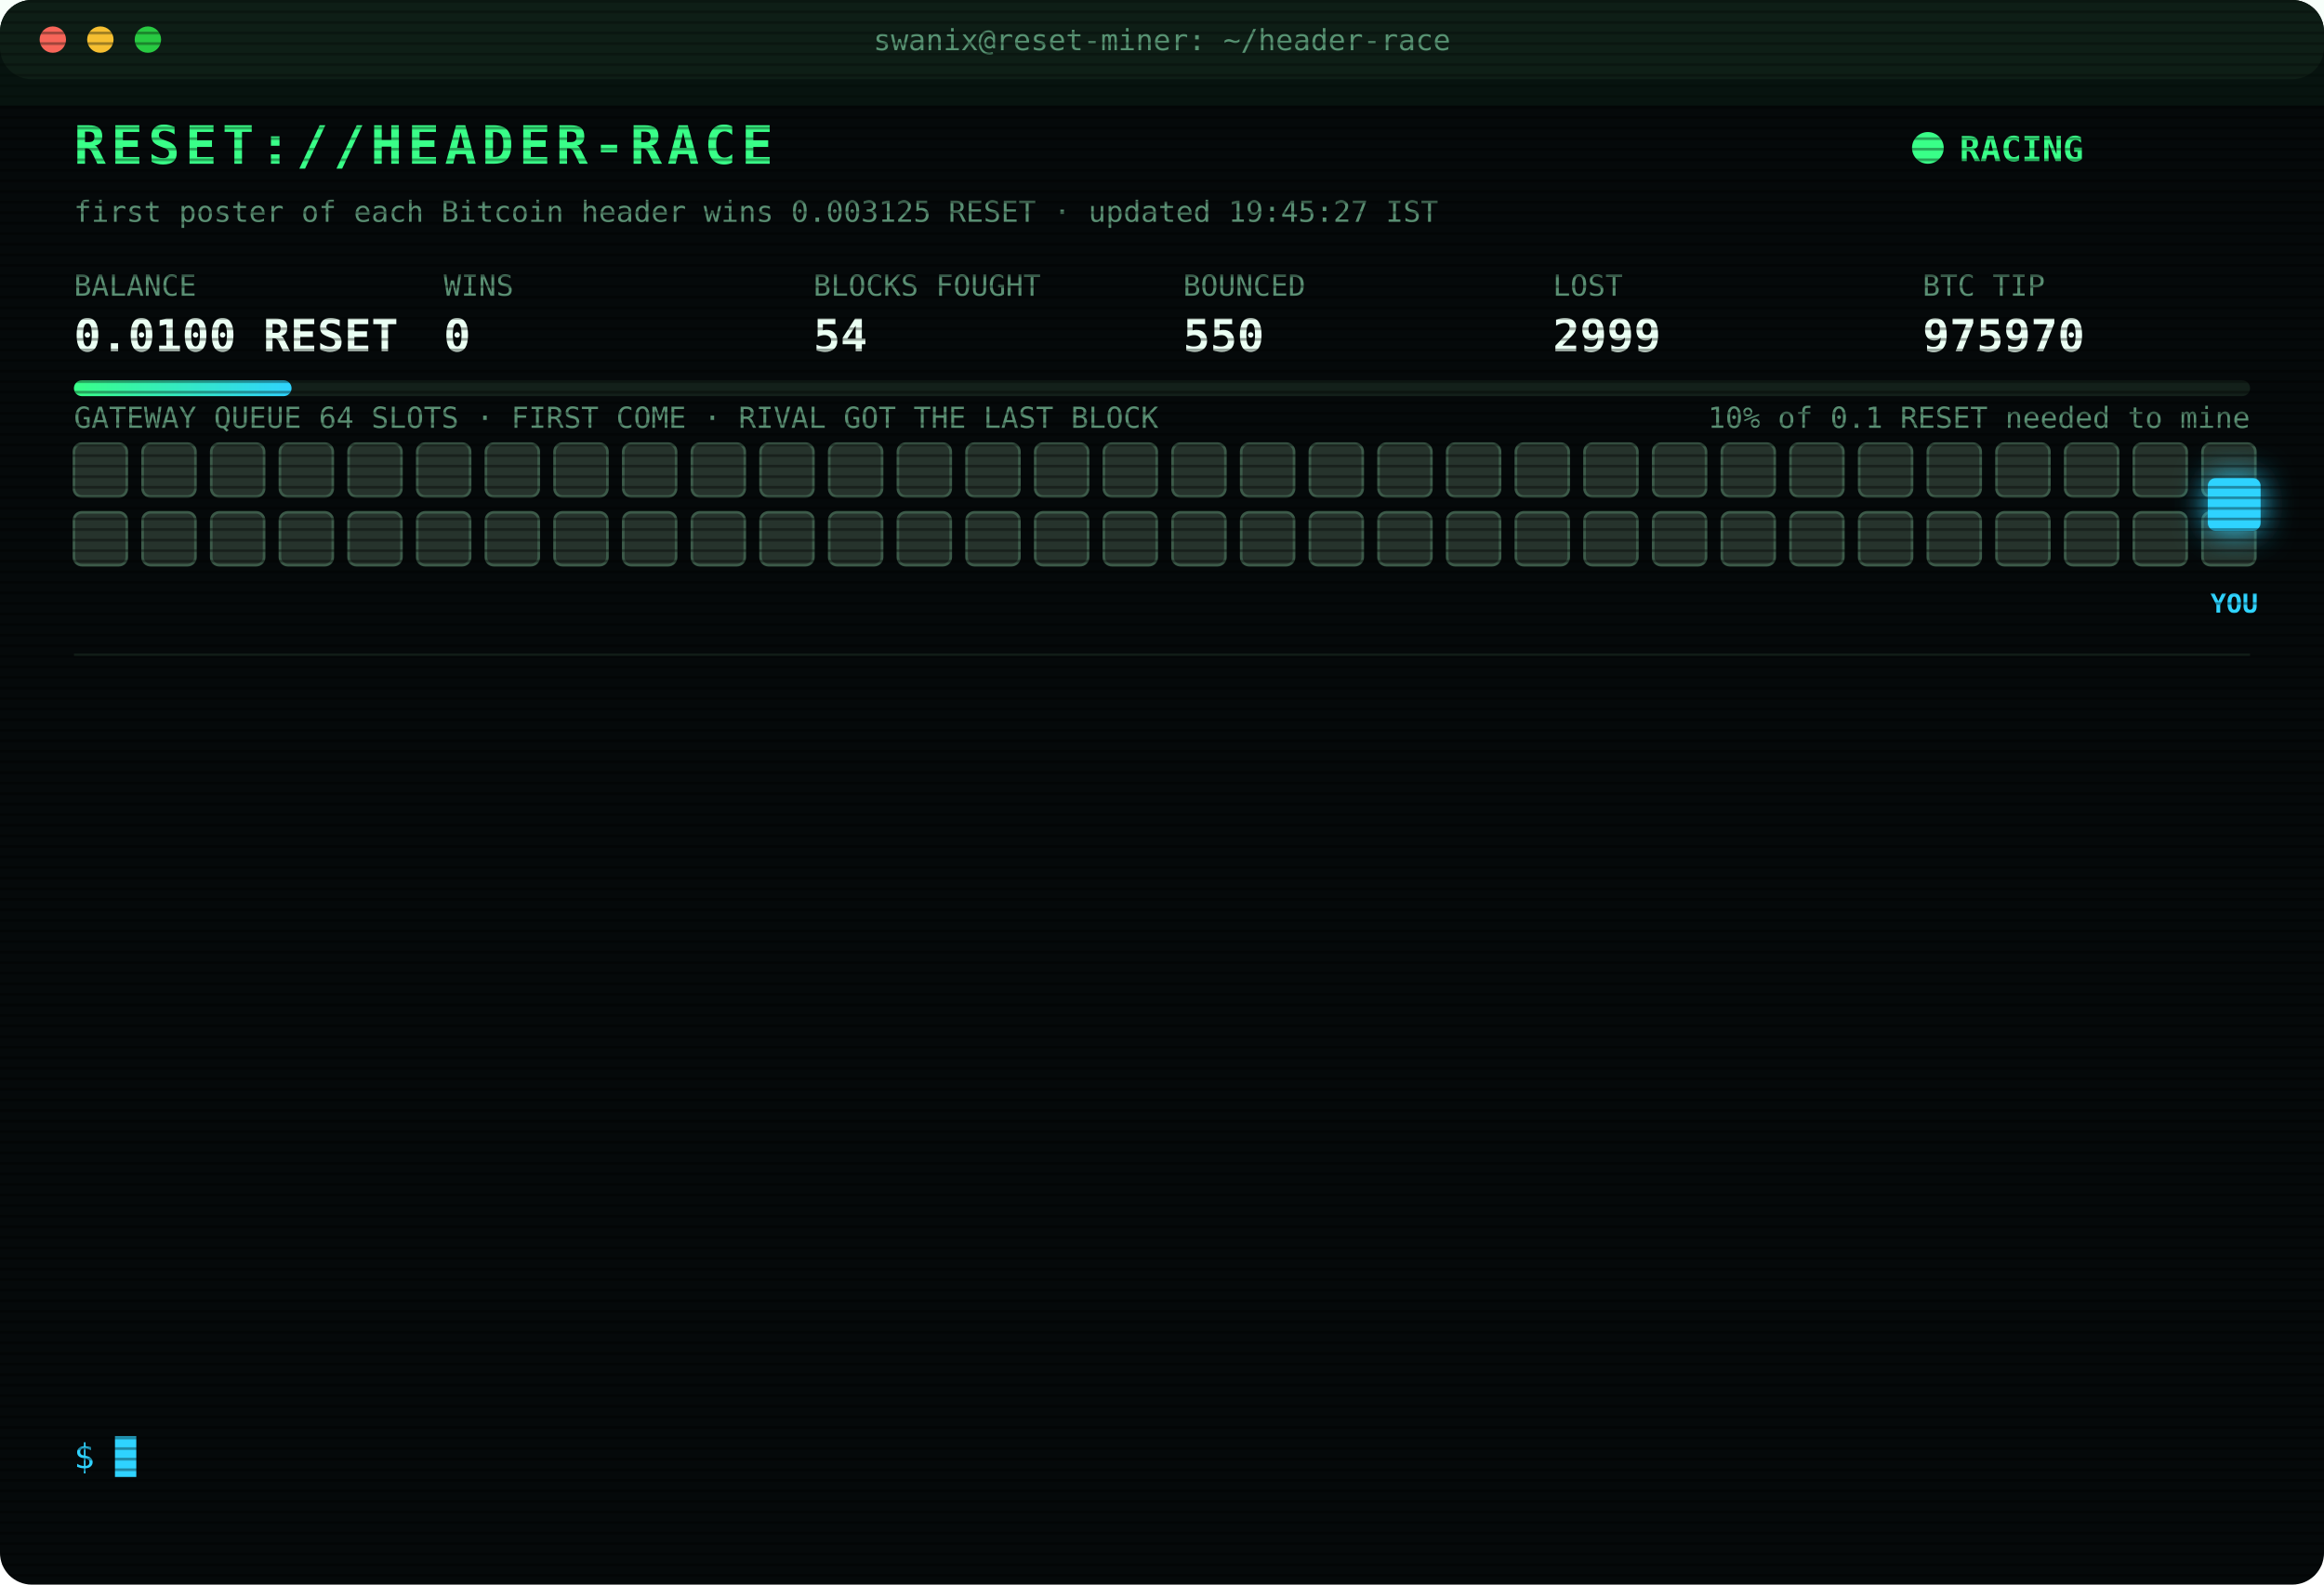
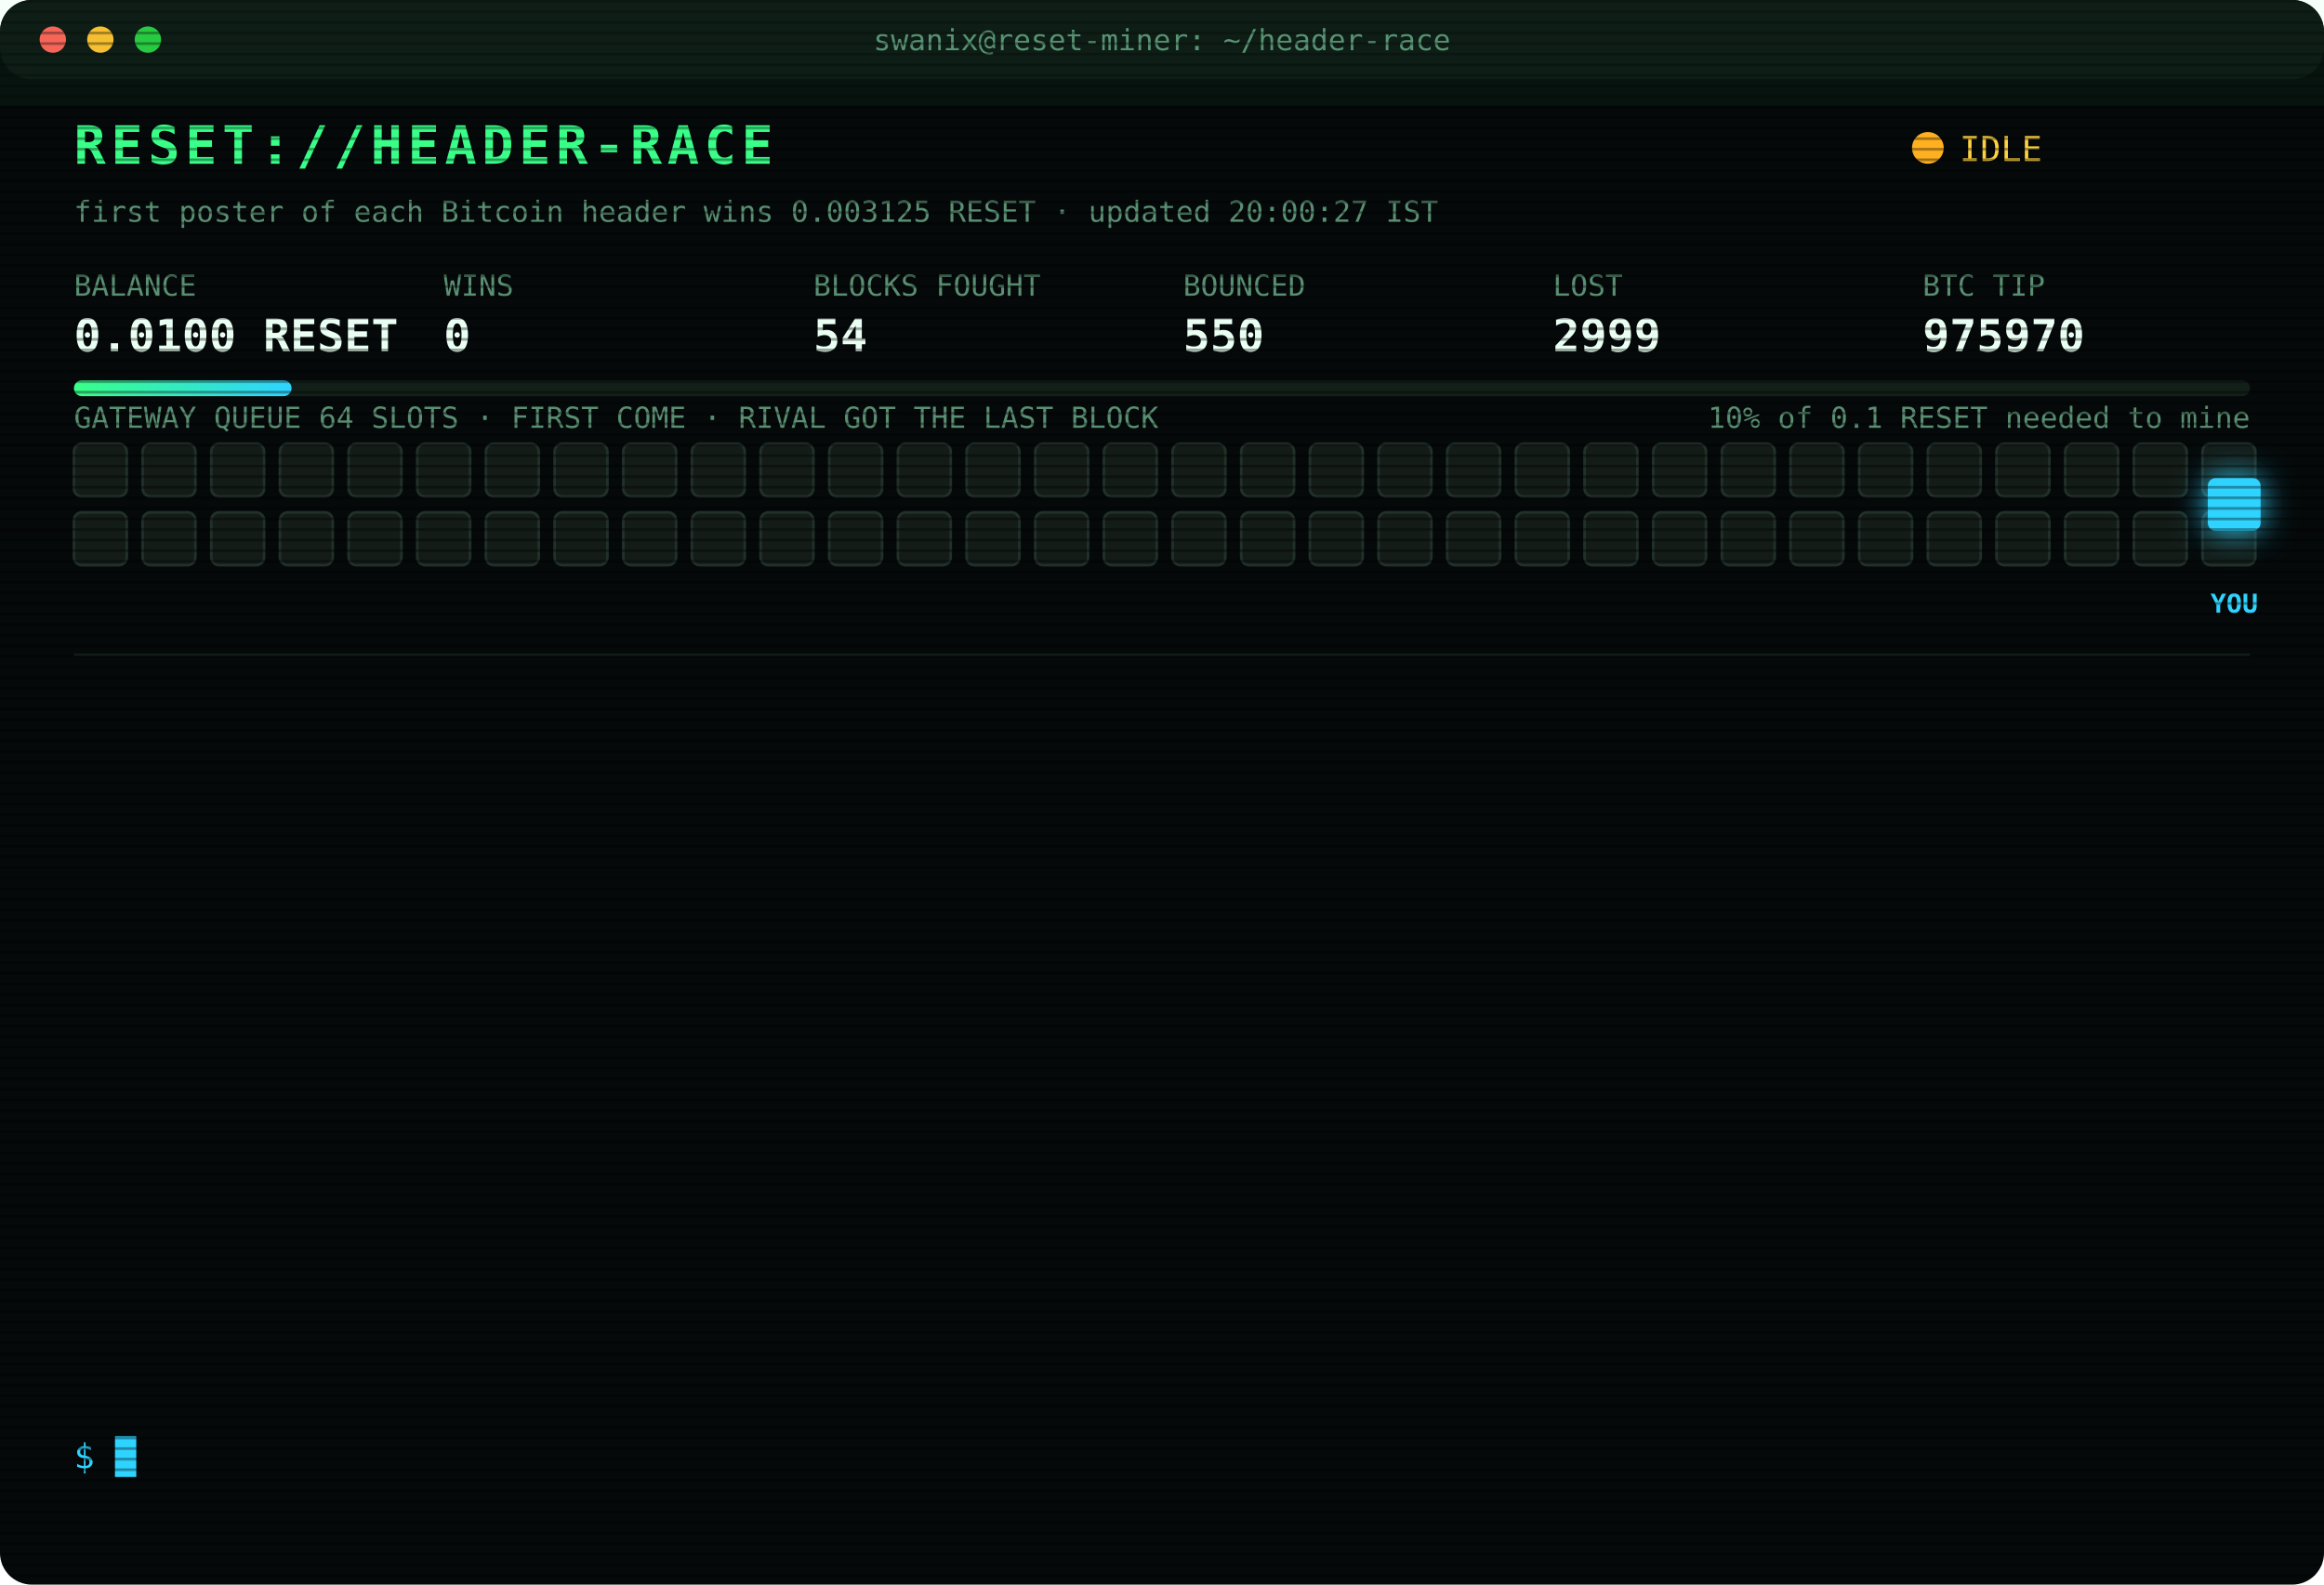
<svg xmlns="http://www.w3.org/2000/svg" width="880" height="600" viewBox="0 0 880 600" font-family="ui-monospace,SFMono-Regular,Menlo,Consolas,monospace">
  <style>
text{font-size:13px;fill:#7CFFB2}
.title{font-size:20px;font-weight:700;fill:#39FF88;letter-spacing:2px;animation:glitch 3s infinite steps(1)}
.sub{fill:#2fd3ff}.k{fill:#5a8f73;font-size:11px}.v{font-size:17px;font-weight:700;fill:#eafff3}
.ts{fill:#3f6b56}.boot{fill:#2fd3ff}.dim{fill:#5a8f73}.bad{fill:#ff4d6d}.warn{fill:#ffd23f}.mag{fill:#ff5cf0}.win{fill:#39FF88;font-weight:700}
.tag{font-size:10px;fill:#2fd3ff;font-weight:700}
.rival{fill:#26332c;stroke:#3c5a49;animation:jam 1.2s infinite alternate}
.idle{fill:#141c18;stroke:#22302a;animation:breathe 4s infinite}
.me{fill:#2fd3ff;filter:drop-shadow(0 0 6px #2fd3ff)}
.hover{animation:nudge 1.1s infinite ease-in-out}.bounce{animation:kick 1.4s infinite}
.ln{opacity:0;animation:in .4s forwards}
.cur{animation:blink 1s infinite steps(1)}
.scan{animation:scan 6s infinite linear}
.led{animation:blink 1.4s infinite}
@keyframes in{from{opacity:0;transform:translateX(-6px)}to{opacity:1;transform:none}}
@keyframes blink{50%{opacity:0}}
@keyframes jam{to{fill:#33463b}}
@keyframes breathe{50%{opacity:.4}}
@keyframes nudge{50%{transform:translateX(-10px)}}
@keyframes kick{0%,100%{transform:none}30%{transform:translateX(-14px)}55%{transform:translateX(10px) translateY(-6px)}}
@keyframes glitch{0%,92%{transform:none}93%{transform:translateX(2px);fill:#ff4d6d}95%{transform:translateX(-2px);fill:#2fd3ff}97%{transform:none}}
@keyframes scan{from{transform:translateY(-40px)}to{transform:translateY(600px)}}
</style>
  <defs>
    <pattern id="sl" width="4" height="4" patternUnits="userSpaceOnUse">
      <rect width="4" height="1" fill="#000" opacity=".35" />
    </pattern>
    <linearGradient id="bar">
      <stop offset="0" stop-color="#39FF88" />
      <stop offset="1" stop-color="#2fd3ff" />
    </linearGradient>
  </defs>
  <rect width="880" height="600" rx="12" fill="#05090a" />
  <rect width="880" height="30" rx="12" fill="#0d1512" />
  <circle cx="20" cy="15" r="5" fill="#ff5f57" />
  <circle cx="38" cy="15" r="5" fill="#febc2e" />
  <circle cx="56" cy="15" r="5" fill="#28c840" />
  <text x="440" y="19" text-anchor="middle" class="k">swanix@reset-miner: ~/header-race</text>
  <text x="28" y="62" class="title">RESET://HEADER-RACE</text>
-   <circle class="led" cx="730" cy="56" r="6" fill="#39FF88" />
-   <text x="742" y="61" class="win">RACING</text>
-   <text x="28" y="84" class="k">first poster of each Bitcoin header wins 0.003125 RESET · updated 19:45:27 IST</text>
+   <circle class="led" cx="730" cy="56" r="6" fill="#ffb020" />
+   <text x="742" y="61" class="warn">IDLE</text>
+   <text x="28" y="84" class="k">first poster of each Bitcoin header wins 0.003125 RESET · updated 20:00:27 IST</text>
  <text x="28" y="112" class="k">BALANCE</text>
  <text x="28" y="133" class="v">0.0100 RESET</text>
  <text x="168" y="112" class="k">WINS</text>
  <text x="168" y="133" class="v">0</text>
  <text x="308" y="112" class="k">BLOCKS FOUGHT</text>
  <text x="308" y="133" class="v">54</text>
  <text x="448" y="112" class="k">BOUNCED</text>
  <text x="448" y="133" class="v">550</text>
  <text x="588" y="112" class="k">LOST</text>
  <text x="588" y="133" class="v">2999</text>
  <text x="728" y="112" class="k">BTC TIP</text>
  <text x="728" y="133" class="v">975970</text>
  <rect x="28" y="144" width="824" height="6" rx="3" fill="#13201a" />
  <rect x="28" y="144" width="82.4" height="6" rx="3" fill="url(#bar)" />
  <text x="852" y="162" text-anchor="end" class="k">10% of 0.1 RESET needed to mine</text>
  <text x="28" y="162" class="k">GATEWAY QUEUE 64 SLOTS · FIRST COME · RIVAL GOT THE LAST BLOCK</text>
-   <rect class="rival" x="28" y="168" width="20" height="20" rx="3" style="animation-delay:0.00s" />
-   <rect class="rival" x="54" y="168" width="20" height="20" rx="3" style="animation-delay:0.05s" />
-   <rect class="rival" x="80" y="168" width="20" height="20" rx="3" style="animation-delay:0.10s" />
-   <rect class="rival" x="106" y="168" width="20" height="20" rx="3" style="animation-delay:0.15s" />
-   <rect class="rival" x="132" y="168" width="20" height="20" rx="3" style="animation-delay:0.20s" />
-   <rect class="rival" x="158" y="168" width="20" height="20" rx="3" style="animation-delay:0.25s" />
-   <rect class="rival" x="184" y="168" width="20" height="20" rx="3" style="animation-delay:0.30s" />
-   <rect class="rival" x="210" y="168" width="20" height="20" rx="3" style="animation-delay:0.35s" />
-   <rect class="rival" x="236" y="168" width="20" height="20" rx="3" style="animation-delay:0.40s" />
-   <rect class="rival" x="262" y="168" width="20" height="20" rx="3" style="animation-delay:0.45s" />
-   <rect class="rival" x="288" y="168" width="20" height="20" rx="3" style="animation-delay:0.50s" />
-   <rect class="rival" x="314" y="168" width="20" height="20" rx="3" style="animation-delay:0.55s" />
-   <rect class="rival" x="340" y="168" width="20" height="20" rx="3" style="animation-delay:0.60s" />
-   <rect class="rival" x="366" y="168" width="20" height="20" rx="3" style="animation-delay:0.65s" />
-   <rect class="rival" x="392" y="168" width="20" height="20" rx="3" style="animation-delay:0.70s" />
-   <rect class="rival" x="418" y="168" width="20" height="20" rx="3" style="animation-delay:0.75s" />
-   <rect class="rival" x="444" y="168" width="20" height="20" rx="3" style="animation-delay:0.80s" />
-   <rect class="rival" x="470" y="168" width="20" height="20" rx="3" style="animation-delay:0.85s" />
-   <rect class="rival" x="496" y="168" width="20" height="20" rx="3" style="animation-delay:0.90s" />
-   <rect class="rival" x="522" y="168" width="20" height="20" rx="3" style="animation-delay:0.95s" />
-   <rect class="rival" x="548" y="168" width="20" height="20" rx="3" style="animation-delay:1.00s" />
-   <rect class="rival" x="574" y="168" width="20" height="20" rx="3" style="animation-delay:1.05s" />
-   <rect class="rival" x="600" y="168" width="20" height="20" rx="3" style="animation-delay:1.10s" />
-   <rect class="rival" x="626" y="168" width="20" height="20" rx="3" style="animation-delay:1.15s" />
-   <rect class="rival" x="652" y="168" width="20" height="20" rx="3" style="animation-delay:1.20s" />
-   <rect class="rival" x="678" y="168" width="20" height="20" rx="3" style="animation-delay:1.25s" />
-   <rect class="rival" x="704" y="168" width="20" height="20" rx="3" style="animation-delay:1.30s" />
-   <rect class="rival" x="730" y="168" width="20" height="20" rx="3" style="animation-delay:1.35s" />
-   <rect class="rival" x="756" y="168" width="20" height="20" rx="3" style="animation-delay:1.40s" />
-   <rect class="rival" x="782" y="168" width="20" height="20" rx="3" style="animation-delay:1.45s" />
-   <rect class="rival" x="808" y="168" width="20" height="20" rx="3" style="animation-delay:1.50s" />
-   <rect class="rival" x="834" y="168" width="20" height="20" rx="3" style="animation-delay:1.55s" />
-   <rect class="rival" x="28" y="194" width="20" height="20" rx="3" style="animation-delay:1.60s" />
-   <rect class="rival" x="54" y="194" width="20" height="20" rx="3" style="animation-delay:1.65s" />
-   <rect class="rival" x="80" y="194" width="20" height="20" rx="3" style="animation-delay:1.70s" />
-   <rect class="rival" x="106" y="194" width="20" height="20" rx="3" style="animation-delay:1.75s" />
-   <rect class="rival" x="132" y="194" width="20" height="20" rx="3" style="animation-delay:1.80s" />
-   <rect class="rival" x="158" y="194" width="20" height="20" rx="3" style="animation-delay:1.85s" />
-   <rect class="rival" x="184" y="194" width="20" height="20" rx="3" style="animation-delay:1.90s" />
-   <rect class="rival" x="210" y="194" width="20" height="20" rx="3" style="animation-delay:1.95s" />
-   <rect class="rival" x="236" y="194" width="20" height="20" rx="3" style="animation-delay:2.00s" />
-   <rect class="rival" x="262" y="194" width="20" height="20" rx="3" style="animation-delay:2.05s" />
-   <rect class="rival" x="288" y="194" width="20" height="20" rx="3" style="animation-delay:2.10s" />
-   <rect class="rival" x="314" y="194" width="20" height="20" rx="3" style="animation-delay:2.15s" />
-   <rect class="rival" x="340" y="194" width="20" height="20" rx="3" style="animation-delay:2.20s" />
-   <rect class="rival" x="366" y="194" width="20" height="20" rx="3" style="animation-delay:2.25s" />
-   <rect class="rival" x="392" y="194" width="20" height="20" rx="3" style="animation-delay:2.30s" />
-   <rect class="rival" x="418" y="194" width="20" height="20" rx="3" style="animation-delay:2.35s" />
-   <rect class="rival" x="444" y="194" width="20" height="20" rx="3" style="animation-delay:2.40s" />
-   <rect class="rival" x="470" y="194" width="20" height="20" rx="3" style="animation-delay:2.45s" />
-   <rect class="rival" x="496" y="194" width="20" height="20" rx="3" style="animation-delay:2.50s" />
-   <rect class="rival" x="522" y="194" width="20" height="20" rx="3" style="animation-delay:2.55s" />
-   <rect class="rival" x="548" y="194" width="20" height="20" rx="3" style="animation-delay:2.60s" />
-   <rect class="rival" x="574" y="194" width="20" height="20" rx="3" style="animation-delay:2.65s" />
-   <rect class="rival" x="600" y="194" width="20" height="20" rx="3" style="animation-delay:2.70s" />
-   <rect class="rival" x="626" y="194" width="20" height="20" rx="3" style="animation-delay:2.75s" />
-   <rect class="rival" x="652" y="194" width="20" height="20" rx="3" style="animation-delay:2.80s" />
-   <rect class="rival" x="678" y="194" width="20" height="20" rx="3" style="animation-delay:2.85s" />
-   <rect class="rival" x="704" y="194" width="20" height="20" rx="3" style="animation-delay:2.90s" />
-   <rect class="rival" x="730" y="194" width="20" height="20" rx="3" style="animation-delay:2.95s" />
-   <rect class="rival" x="756" y="194" width="20" height="20" rx="3" style="animation-delay:3.00s" />
-   <rect class="rival" x="782" y="194" width="20" height="20" rx="3" style="animation-delay:3.05s" />
-   <rect class="rival" x="808" y="194" width="20" height="20" rx="3" style="animation-delay:3.10s" />
-   <rect class="rival" x="834" y="194" width="20" height="20" rx="3" style="animation-delay:3.15s" />
+   <rect class="idle" x="28" y="168" width="20" height="20" rx="3" style="animation-delay:0.00s" />
+   <rect class="idle" x="54" y="168" width="20" height="20" rx="3" style="animation-delay:0.05s" />
+   <rect class="idle" x="80" y="168" width="20" height="20" rx="3" style="animation-delay:0.10s" />
+   <rect class="idle" x="106" y="168" width="20" height="20" rx="3" style="animation-delay:0.15s" />
+   <rect class="idle" x="132" y="168" width="20" height="20" rx="3" style="animation-delay:0.20s" />
+   <rect class="idle" x="158" y="168" width="20" height="20" rx="3" style="animation-delay:0.25s" />
+   <rect class="idle" x="184" y="168" width="20" height="20" rx="3" style="animation-delay:0.30s" />
+   <rect class="idle" x="210" y="168" width="20" height="20" rx="3" style="animation-delay:0.35s" />
+   <rect class="idle" x="236" y="168" width="20" height="20" rx="3" style="animation-delay:0.40s" />
+   <rect class="idle" x="262" y="168" width="20" height="20" rx="3" style="animation-delay:0.45s" />
+   <rect class="idle" x="288" y="168" width="20" height="20" rx="3" style="animation-delay:0.50s" />
+   <rect class="idle" x="314" y="168" width="20" height="20" rx="3" style="animation-delay:0.55s" />
+   <rect class="idle" x="340" y="168" width="20" height="20" rx="3" style="animation-delay:0.60s" />
+   <rect class="idle" x="366" y="168" width="20" height="20" rx="3" style="animation-delay:0.65s" />
+   <rect class="idle" x="392" y="168" width="20" height="20" rx="3" style="animation-delay:0.70s" />
+   <rect class="idle" x="418" y="168" width="20" height="20" rx="3" style="animation-delay:0.75s" />
+   <rect class="idle" x="444" y="168" width="20" height="20" rx="3" style="animation-delay:0.80s" />
+   <rect class="idle" x="470" y="168" width="20" height="20" rx="3" style="animation-delay:0.85s" />
+   <rect class="idle" x="496" y="168" width="20" height="20" rx="3" style="animation-delay:0.90s" />
+   <rect class="idle" x="522" y="168" width="20" height="20" rx="3" style="animation-delay:0.95s" />
+   <rect class="idle" x="548" y="168" width="20" height="20" rx="3" style="animation-delay:1.00s" />
+   <rect class="idle" x="574" y="168" width="20" height="20" rx="3" style="animation-delay:1.05s" />
+   <rect class="idle" x="600" y="168" width="20" height="20" rx="3" style="animation-delay:1.10s" />
+   <rect class="idle" x="626" y="168" width="20" height="20" rx="3" style="animation-delay:1.15s" />
+   <rect class="idle" x="652" y="168" width="20" height="20" rx="3" style="animation-delay:1.20s" />
+   <rect class="idle" x="678" y="168" width="20" height="20" rx="3" style="animation-delay:1.25s" />
+   <rect class="idle" x="704" y="168" width="20" height="20" rx="3" style="animation-delay:1.30s" />
+   <rect class="idle" x="730" y="168" width="20" height="20" rx="3" style="animation-delay:1.35s" />
+   <rect class="idle" x="756" y="168" width="20" height="20" rx="3" style="animation-delay:1.40s" />
+   <rect class="idle" x="782" y="168" width="20" height="20" rx="3" style="animation-delay:1.45s" />
+   <rect class="idle" x="808" y="168" width="20" height="20" rx="3" style="animation-delay:1.50s" />
+   <rect class="idle" x="834" y="168" width="20" height="20" rx="3" style="animation-delay:1.55s" />
+   <rect class="idle" x="28" y="194" width="20" height="20" rx="3" style="animation-delay:1.60s" />
+   <rect class="idle" x="54" y="194" width="20" height="20" rx="3" style="animation-delay:1.65s" />
+   <rect class="idle" x="80" y="194" width="20" height="20" rx="3" style="animation-delay:1.70s" />
+   <rect class="idle" x="106" y="194" width="20" height="20" rx="3" style="animation-delay:1.75s" />
+   <rect class="idle" x="132" y="194" width="20" height="20" rx="3" style="animation-delay:1.80s" />
+   <rect class="idle" x="158" y="194" width="20" height="20" rx="3" style="animation-delay:1.85s" />
+   <rect class="idle" x="184" y="194" width="20" height="20" rx="3" style="animation-delay:1.90s" />
+   <rect class="idle" x="210" y="194" width="20" height="20" rx="3" style="animation-delay:1.95s" />
+   <rect class="idle" x="236" y="194" width="20" height="20" rx="3" style="animation-delay:2.00s" />
+   <rect class="idle" x="262" y="194" width="20" height="20" rx="3" style="animation-delay:2.05s" />
+   <rect class="idle" x="288" y="194" width="20" height="20" rx="3" style="animation-delay:2.10s" />
+   <rect class="idle" x="314" y="194" width="20" height="20" rx="3" style="animation-delay:2.15s" />
+   <rect class="idle" x="340" y="194" width="20" height="20" rx="3" style="animation-delay:2.20s" />
+   <rect class="idle" x="366" y="194" width="20" height="20" rx="3" style="animation-delay:2.25s" />
+   <rect class="idle" x="392" y="194" width="20" height="20" rx="3" style="animation-delay:2.30s" />
+   <rect class="idle" x="418" y="194" width="20" height="20" rx="3" style="animation-delay:2.35s" />
+   <rect class="idle" x="444" y="194" width="20" height="20" rx="3" style="animation-delay:2.40s" />
+   <rect class="idle" x="470" y="194" width="20" height="20" rx="3" style="animation-delay:2.45s" />
+   <rect class="idle" x="496" y="194" width="20" height="20" rx="3" style="animation-delay:2.50s" />
+   <rect class="idle" x="522" y="194" width="20" height="20" rx="3" style="animation-delay:2.55s" />
+   <rect class="idle" x="548" y="194" width="20" height="20" rx="3" style="animation-delay:2.60s" />
+   <rect class="idle" x="574" y="194" width="20" height="20" rx="3" style="animation-delay:2.65s" />
+   <rect class="idle" x="600" y="194" width="20" height="20" rx="3" style="animation-delay:2.70s" />
+   <rect class="idle" x="626" y="194" width="20" height="20" rx="3" style="animation-delay:2.75s" />
+   <rect class="idle" x="652" y="194" width="20" height="20" rx="3" style="animation-delay:2.80s" />
+   <rect class="idle" x="678" y="194" width="20" height="20" rx="3" style="animation-delay:2.85s" />
+   <rect class="idle" x="704" y="194" width="20" height="20" rx="3" style="animation-delay:2.90s" />
+   <rect class="idle" x="730" y="194" width="20" height="20" rx="3" style="animation-delay:2.95s" />
+   <rect class="idle" x="756" y="194" width="20" height="20" rx="3" style="animation-delay:3.00s" />
+   <rect class="idle" x="782" y="194" width="20" height="20" rx="3" style="animation-delay:3.05s" />
+   <rect class="idle" x="808" y="194" width="20" height="20" rx="3" style="animation-delay:3.10s" />
+   <rect class="idle" x="834" y="194" width="20" height="20" rx="3" style="animation-delay:3.15s" />
  <g class="hover">
    <rect class="me" x="836" y="181" width="20" height="20" rx="3" />
    <text class="tag" x="846" y="232" text-anchor="middle">YOU</text>
  </g>
  <line x1="28" x2="852" y1="248" y2="248" stroke="#13201a" />
  <g class="ln" style="animation-delay:0.40s">
    <text x="28" y="270" class="ts">17:19:11</text>
    <text x="104" y="270" class="bad">[LOST] #975956 taken by a rival miner</text>
  </g>
  <g class="ln" style="animation-delay:0.65s">
    <text x="28" y="292" class="ts">17:28:18</text>
    <text x="104" y="292" class="bad">[LOST] #975957 taken by a rival miner</text>
  </g>
  <g class="ln" style="animation-delay:0.90s">
    <text x="28" y="314" class="ts">17:29:59</text>
    <text x="104" y="314" class="bad">[LOST] #975958 taken by a rival miner</text>
  </g>
  <g class="ln" style="animation-delay:1.15s">
    <text x="28" y="336" class="ts">17:31:31</text>
    <text x="104" y="336" class="bad">[LOST] #975959 taken by a rival miner</text>
  </g>
  <g class="ln" style="animation-delay:1.40s">
    <text x="28" y="358" class="ts">17:52:46</text>
    <text x="104" y="358" class="bad">[LOST] #975961 taken by a rival miner</text>
  </g>
  <g class="ln" style="animation-delay:1.65s">
    <text x="28" y="380" class="ts">18:16:14</text>
    <text x="104" y="380" class="bad">[LOST] #975962 taken by a rival miner</text>
  </g>
  <g class="ln" style="animation-delay:1.90s">
    <text x="28" y="402" class="ts">18:17:29</text>
    <text x="104" y="402" class="bad">[LOST] #975963 taken by a rival miner</text>
  </g>
  <g class="ln" style="animation-delay:2.15s">
    <text x="28" y="424" class="ts">18:22:04</text>
    <text x="104" y="424" class="bad">[LOST] #975964 taken by a rival miner</text>
  </g>
  <g class="ln" style="animation-delay:2.40s">
    <text x="28" y="446" class="ts">18:37:03</text>
    <text x="104" y="446" class="bad">[LOST] #975965 taken by a rival miner</text>
  </g>
  <g class="ln" style="animation-delay:2.65s">
    <text x="28" y="468" class="ts">19:02:33</text>
    <text x="104" y="468" class="bad">[LOST] #975966 taken by a rival miner</text>
  </g>
  <g class="ln" style="animation-delay:2.90s">
    <text x="28" y="490" class="ts">19:22:09</text>
    <text x="104" y="490" class="bad">[LOST] #975968 taken by a rival miner</text>
  </g>
  <g class="ln" style="animation-delay:3.15s">
    <text x="28" y="512" class="ts">19:24:37</text>
    <text x="104" y="512" class="bad">[LOST] #975969 taken by a rival miner</text>
  </g>
  <g class="ln" style="animation-delay:3.40s">
    <text x="28" y="534" class="ts">19:38:56</text>
    <text x="104" y="534" class="bad">[LOST] #975970 taken by a rival miner</text>
  </g>
  <text x="28" y="556" class="sub">$ <tspan class="cur">█</tspan>
  </text>
  <rect width="880" height="600" rx="12" fill="url(#sl)" pointer-events="none" />
  <rect class="scan" width="880" height="40" fill="#39FF88" opacity=".04" />
</svg>
